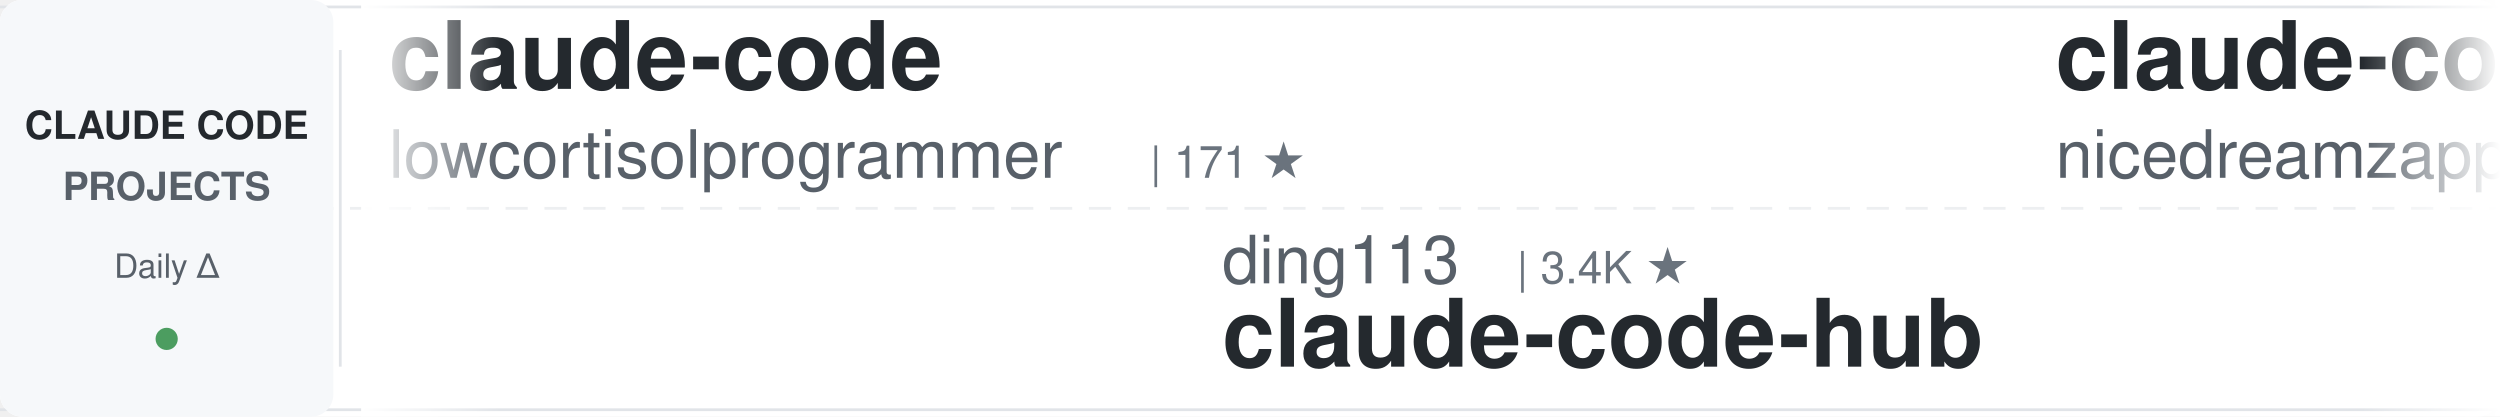
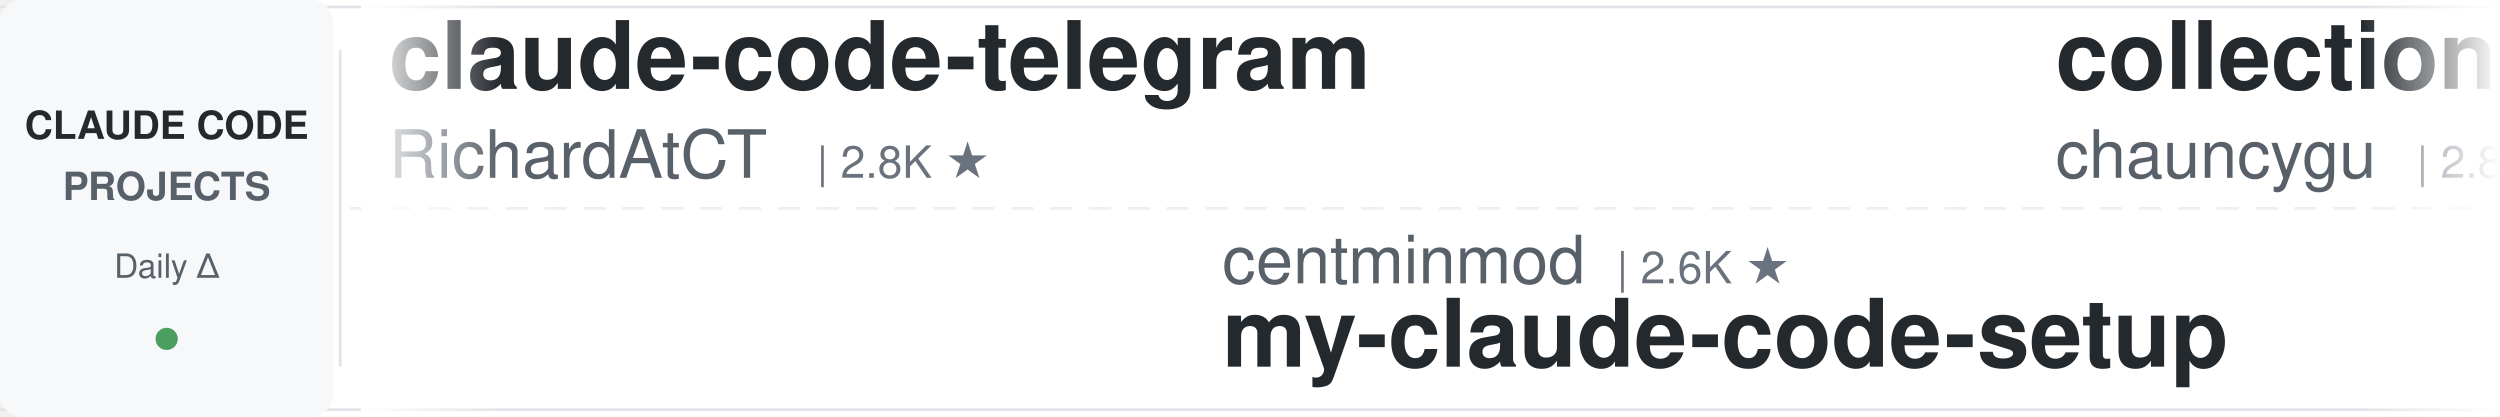
<svg xmlns="http://www.w3.org/2000/svg" width="900" height="150">
  <defs>
    <linearGradient id="awesomeLeftFade" x1="0%" y1="0%" x2="100%" y2="0%">
      <stop offset="0%" style="stop-color:#ffffff;stop-opacity:1" />
      <stop offset="100%" style="stop-color:#ffffff;stop-opacity:0" />
    </linearGradient>
    <linearGradient id="awesomeRightFade" x1="0%" y1="0%" x2="100%" y2="0%">
      <stop offset="0%" style="stop-color:#ffffff;stop-opacity:0" />
      <stop offset="100%" style="stop-color:#ffffff;stop-opacity:1" />
    </linearGradient>
  </defs>
  <rect width="900" height="150" fill="#ffffff" rx="8" />
  <rect x="0" y="2" width="900" height="1" fill="#e1e4e8" />
  <rect x="0" y="147" width="900" height="1" fill="#e1e4e8" />
  <line x1="0" y1="75" x2="900" y2="75" stroke="#e1e4e8" stroke-width="1" stroke-dasharray="8 6" opacity="0.6" />
  <rect x="0" y="0" width="120" height="150" fill="#f6f8fa" rx="8" />
  <text x="60" y="50" font-family="-apple-system, BlinkMacSystemFont, 'Segoe UI', Helvetica, Arial, sans-serif" font-size="14" font-weight="600" fill="#24292e" text-anchor="middle">CLAUDE CODE</text>
  <text x="60" y="72" font-family="-apple-system, BlinkMacSystemFont, 'Segoe UI', Helvetica, Arial, sans-serif" font-size="14" font-weight="600" fill="#586069" text-anchor="middle">PROJECTS</text>
  <text x="60" y="100" font-family="-apple-system, BlinkMacSystemFont, 'Segoe UI', Helvetica, Arial, sans-serif" font-size="12" font-weight="500" fill="#586069" text-anchor="middle">Daily Δ</text>
  <circle cx="60" cy="122" r="4" fill="#22863a" opacity="0.8" />
  <rect x="122" y="18" width="1" height="114" fill="#e1e4e8" />
  <clipPath id="awesomeTickerClip">
    <rect x="130" y="0" width="770" height="150" />
  </clipPath>
  <g clip-path="url(#awesomeTickerClip)">
    <g id="awesomeTickerItems">
      <animateTransform attributeName="transform" attributeType="XML" type="translate" from="0 0" to="-3000 0" dur="54s" repeatCount="indefinite" />
      <g transform="translate(0, 0)">
-         <text x="140" y="32" font-family="-apple-system, BlinkMacSystemFont, 'Segoe UI', Helvetica, Arial, sans-serif" font-size="34" font-weight="600" fill="#24292e">claude-code</text>
-         <text x="140" y="64" font-family="-apple-system, BlinkMacSystemFont, 'Segoe UI', Helvetica, Arial, sans-serif" font-size="24" font-weight="400" fill="#586069">lowcortisolprogrammer</text>
-         <text x="414" y="64" font-family="-apple-system, BlinkMacSystemFont, 'Segoe UI', Helvetica, Arial, sans-serif" font-size="16" font-weight="500" fill="#6a737d">| 171 ★</text>
+         <text x="140" y="32" font-family="-apple-system, BlinkMacSystemFont, 'Segoe UI', Helvetica, Arial, sans-serif" font-size="34" font-weight="600" fill="#24292e">claude-code-telegram</text>
+         <text x="140" y="64" font-family="-apple-system, BlinkMacSystemFont, 'Segoe UI', Helvetica, Arial, sans-serif" font-size="24" font-weight="400" fill="#586069">RichardAtCT</text>
+         <text x="294" y="64" font-family="-apple-system, BlinkMacSystemFont, 'Segoe UI', Helvetica, Arial, sans-serif" font-size="16" font-weight="500" fill="#6a737d">| 2.8K ★</text>
      </g>
      <g transform="translate(300, 0)">
-         <text x="140" y="102" font-family="-apple-system, BlinkMacSystemFont, 'Segoe UI', Helvetica, Arial, sans-serif" font-size="24" font-weight="400" fill="#586069">ding113</text>
-         <text x="246" y="102" font-family="-apple-system, BlinkMacSystemFont, 'Segoe UI', Helvetica, Arial, sans-serif" font-size="16" font-weight="500" fill="#6a737d">| 3.4K ★</text>
-         <text x="140" y="132" font-family="-apple-system, BlinkMacSystemFont, 'Segoe UI', Helvetica, Arial, sans-serif" font-size="34" font-weight="600" fill="#24292e">claude-code-hub</text>
+         <text x="140" y="102" font-family="-apple-system, BlinkMacSystemFont, 'Segoe UI', Helvetica, Arial, sans-serif" font-size="24" font-weight="400" fill="#586069">centminmod</text>
+         <text x="282" y="102" font-family="-apple-system, BlinkMacSystemFont, 'Segoe UI', Helvetica, Arial, sans-serif" font-size="16" font-weight="500" fill="#6a737d">| 2.6K ★</text>
+         <text x="140" y="132" font-family="-apple-system, BlinkMacSystemFont, 'Segoe UI', Helvetica, Arial, sans-serif" font-size="34" font-weight="600" fill="#24292e">my-claude-code-setup</text>
      </g>
      <g transform="translate(600, 0)">
-         <text x="140" y="32" font-family="-apple-system, BlinkMacSystemFont, 'Segoe UI', Helvetica, Arial, sans-serif" font-size="34" font-weight="600" fill="#24292e">claude-code-local</text>
-         <text x="140" y="64" font-family="-apple-system, BlinkMacSystemFont, 'Segoe UI', Helvetica, Arial, sans-serif" font-size="24" font-weight="400" fill="#586069">nicedreamzapp</text>
-         <text x="318" y="64" font-family="-apple-system, BlinkMacSystemFont, 'Segoe UI', Helvetica, Arial, sans-serif" font-size="16" font-weight="500" fill="#6a737d">| 3.3K ★</text>
-         <text x="395" y="64" font-family="-apple-system, BlinkMacSystemFont, 'Segoe UI', Helvetica, Arial, sans-serif" font-size="16" font-weight="500" fill="#22863a"> +1</text>
+         <text x="140" y="32" font-family="-apple-system, BlinkMacSystemFont, 'Segoe UI', Helvetica, Arial, sans-serif" font-size="34" font-weight="600" fill="#24292e">collection-claude-code-s...</text>
+         <text x="140" y="64" font-family="-apple-system, BlinkMacSystemFont, 'Segoe UI', Helvetica, Arial, sans-serif" font-size="24" font-weight="400" fill="#586069">chauncygu</text>
+         <text x="270" y="64" font-family="-apple-system, BlinkMacSystemFont, 'Segoe UI', Helvetica, Arial, sans-serif" font-size="16" font-weight="500" fill="#6a737d">| 2.8K ★</text>
+         <text x="347" y="64" font-family="-apple-system, BlinkMacSystemFont, 'Segoe UI', Helvetica, Arial, sans-serif" font-size="16" font-weight="500" fill="#22863a"> +1</text>
      </g>
      <g transform="translate(900, 0)">
-         <text x="140" y="102" font-family="-apple-system, BlinkMacSystemFont, 'Segoe UI', Helvetica, Arial, sans-serif" font-size="24" font-weight="400" fill="#586069">anthropics</text>
-         <text x="282" y="102" font-family="-apple-system, BlinkMacSystemFont, 'Segoe UI', Helvetica, Arial, sans-serif" font-size="16" font-weight="500" fill="#6a737d">| 8.8K ★</text>
-         <text x="359" y="102" font-family="-apple-system, BlinkMacSystemFont, 'Segoe UI', Helvetica, Arial, sans-serif" font-size="16" font-weight="500" fill="#22863a"> +3</text>
-         <text x="140" y="132" font-family="-apple-system, BlinkMacSystemFont, 'Segoe UI', Helvetica, Arial, sans-serif" font-size="34" font-weight="600" fill="#24292e">claude-code-action</text>
+         <text x="140" y="102" font-family="-apple-system, BlinkMacSystemFont, 'Segoe UI', Helvetica, Arial, sans-serif" font-size="24" font-weight="400" fill="#586069">andrew-kramer-inno</text>
+         <text x="378" y="102" font-family="-apple-system, BlinkMacSystemFont, 'Segoe UI', Helvetica, Arial, sans-serif" font-size="16" font-weight="500" fill="#6a737d">| 596 ★</text>
+         <text x="140" y="132" font-family="-apple-system, BlinkMacSystemFont, 'Segoe UI', Helvetica, Arial, sans-serif" font-size="34" font-weight="600" fill="#24292e">claude-code-source-build</text>
      </g>
      <g transform="translate(1200, 0)">
-         <text x="140" y="32" font-family="-apple-system, BlinkMacSystemFont, 'Segoe UI', Helvetica, Arial, sans-serif" font-size="34" font-weight="600" fill="#24292e">claude-code-guide</text>
-         <text x="140" y="64" font-family="-apple-system, BlinkMacSystemFont, 'Segoe UI', Helvetica, Arial, sans-serif" font-size="24" font-weight="400" fill="#586069">Cranot</text>
-         <text x="234" y="64" font-family="-apple-system, BlinkMacSystemFont, 'Segoe UI', Helvetica, Arial, sans-serif" font-size="16" font-weight="500" fill="#6a737d">| 2.9K ★</text>
+         <text x="140" y="32" font-family="-apple-system, BlinkMacSystemFont, 'Segoe UI', Helvetica, Arial, sans-serif" font-size="34" font-weight="600" fill="#24292e">claude-code-engineering</text>
+         <text x="140" y="64" font-family="-apple-system, BlinkMacSystemFont, 'Segoe UI', Helvetica, Arial, sans-serif" font-size="24" font-weight="400" fill="#586069">huangjia2019</text>
+         <text x="306" y="64" font-family="-apple-system, BlinkMacSystemFont, 'Segoe UI', Helvetica, Arial, sans-serif" font-size="16" font-weight="500" fill="#6a737d">| 1.1K ★</text>
+         <text x="383" y="64" font-family="-apple-system, BlinkMacSystemFont, 'Segoe UI', Helvetica, Arial, sans-serif" font-size="16" font-weight="500" fill="#22863a"> +2</text>
      </g>
      <g transform="translate(1500, 0)">
-         <text x="140" y="102" font-family="-apple-system, BlinkMacSystemFont, 'Segoe UI', Helvetica, Arial, sans-serif" font-size="24" font-weight="400" fill="#586069">frankbria</text>
-         <text x="270" y="102" font-family="-apple-system, BlinkMacSystemFont, 'Segoe UI', Helvetica, Arial, sans-serif" font-size="16" font-weight="500" fill="#6a737d">| 9.6K ★</text>
-         <text x="140" y="132" font-family="-apple-system, BlinkMacSystemFont, 'Segoe UI', Helvetica, Arial, sans-serif" font-size="34" font-weight="600" fill="#24292e">ralph-claude-code</text>
+         <text x="140" y="102" font-family="-apple-system, BlinkMacSystemFont, 'Segoe UI', Helvetica, Arial, sans-serif" font-size="24" font-weight="400" fill="#586069">FlorianBruniaux</text>
+         <text x="342" y="102" font-family="-apple-system, BlinkMacSystemFont, 'Segoe UI', Helvetica, Arial, sans-serif" font-size="16" font-weight="500" fill="#6a737d">| 5.9K ★</text>
+         <text x="419" y="102" font-family="-apple-system, BlinkMacSystemFont, 'Segoe UI', Helvetica, Arial, sans-serif" font-size="16" font-weight="500" fill="#22863a"> +1</text>
+         <text x="140" y="132" font-family="-apple-system, BlinkMacSystemFont, 'Segoe UI', Helvetica, Arial, sans-serif" font-size="34" font-weight="600" fill="#24292e">claude-code-ultimate-gui...</text>
      </g>
      <g transform="translate(1800, 0)">
-         <text x="140" y="32" font-family="-apple-system, BlinkMacSystemFont, 'Segoe UI', Helvetica, Arial, sans-serif" font-size="34" font-weight="600" fill="#24292e">claude-code-transcripts</text>
-         <text x="140" y="64" font-family="-apple-system, BlinkMacSystemFont, 'Segoe UI', Helvetica, Arial, sans-serif" font-size="24" font-weight="400" fill="#586069">simonw</text>
-         <text x="234" y="64" font-family="-apple-system, BlinkMacSystemFont, 'Segoe UI', Helvetica, Arial, sans-serif" font-size="16" font-weight="500" fill="#6a737d">| 1.7K ★</text>
-         <text x="311" y="64" font-family="-apple-system, BlinkMacSystemFont, 'Segoe UI', Helvetica, Arial, sans-serif" font-size="16" font-weight="500" fill="#22863a"> +1</text>
+         <text x="140" y="32" font-family="-apple-system, BlinkMacSystemFont, 'Segoe UI', Helvetica, Arial, sans-serif" font-size="34" font-weight="600" fill="#24292e">ClaudeCodeAgents</text>
+         <text x="140" y="64" font-family="-apple-system, BlinkMacSystemFont, 'Segoe UI', Helvetica, Arial, sans-serif" font-size="24" font-weight="400" fill="#586069">darcyegb</text>
+         <text x="258" y="64" font-family="-apple-system, BlinkMacSystemFont, 'Segoe UI', Helvetica, Arial, sans-serif" font-size="16" font-weight="500" fill="#6a737d">| 761 ★</text>
      </g>
      <g transform="translate(2100, 0)">
+         <text x="140" y="102" font-family="-apple-system, BlinkMacSystemFont, 'Segoe UI', Helvetica, Arial, sans-serif" font-size="24" font-weight="400" fill="#586069">ochamber</text>
+         <text x="258" y="102" font-family="-apple-system, BlinkMacSystemFont, 'Segoe UI', Helvetica, Arial, sans-serif" font-size="16" font-weight="500" fill="#6a737d">| 1 ★</text>
+         <text x="140" y="132" font-family="-apple-system, BlinkMacSystemFont, 'Segoe UI', Helvetica, Arial, sans-serif" font-size="34" font-weight="600" fill="#24292e">claude-code</text>
+       </g>
+       <g transform="translate(2400, 0)">
+         <text x="140" y="32" font-family="-apple-system, BlinkMacSystemFont, 'Segoe UI', Helvetica, Arial, sans-serif" font-size="34" font-weight="600" fill="#24292e">Claude-Code-Usage-Monito...</text>
+         <text x="140" y="64" font-family="-apple-system, BlinkMacSystemFont, 'Segoe UI', Helvetica, Arial, sans-serif" font-size="24" font-weight="400" fill="#586069">Maciek-roboblog</text>
+         <text x="342" y="64" font-family="-apple-system, BlinkMacSystemFont, 'Segoe UI', Helvetica, Arial, sans-serif" font-size="16" font-weight="500" fill="#6a737d">| 8.7K ★</text>
+       </g>
+       <g transform="translate(2700, 0)">
        <text x="140" y="102" font-family="-apple-system, BlinkMacSystemFont, 'Segoe UI', Helvetica, Arial, sans-serif" font-size="24" font-weight="400" fill="#586069">pedrohcgs</text>
        <text x="270" y="102" font-family="-apple-system, BlinkMacSystemFont, 'Segoe UI', Helvetica, Arial, sans-serif" font-size="16" font-weight="500" fill="#6a737d">| 1.6K ★</text>
+         <text x="347" y="102" font-family="-apple-system, BlinkMacSystemFont, 'Segoe UI', Helvetica, Arial, sans-serif" font-size="16" font-weight="500" fill="#22863a"> +1</text>
        <text x="140" y="132" font-family="-apple-system, BlinkMacSystemFont, 'Segoe UI', Helvetica, Arial, sans-serif" font-size="34" font-weight="600" fill="#24292e">claude-code-my-workflow</text>
      </g>
-       <g transform="translate(2400, 0)">
-         <text x="140" y="32" font-family="-apple-system, BlinkMacSystemFont, 'Segoe UI', Helvetica, Arial, sans-serif" font-size="34" font-weight="600" fill="#24292e">claude-code-from-scratch</text>
-         <text x="140" y="64" font-family="-apple-system, BlinkMacSystemFont, 'Segoe UI', Helvetica, Arial, sans-serif" font-size="24" font-weight="400" fill="#586069">Windy3f3f3f3f</text>
-         <text x="318" y="64" font-family="-apple-system, BlinkMacSystemFont, 'Segoe UI', Helvetica, Arial, sans-serif" font-size="16" font-weight="500" fill="#6a737d">| 2.7K ★</text>
-       </g>
-       <g transform="translate(2700, 0)">
-         <text x="140" y="102" font-family="-apple-system, BlinkMacSystemFont, 'Segoe UI', Helvetica, Arial, sans-serif" font-size="24" font-weight="400" fill="#586069">multica-ai</text>
-         <text x="282" y="102" font-family="-apple-system, BlinkMacSystemFont, 'Segoe UI', Helvetica, Arial, sans-serif" font-size="16" font-weight="500" fill="#6a737d">| 211.5K ★</text>
-         <text x="377" y="102" font-family="-apple-system, BlinkMacSystemFont, 'Segoe UI', Helvetica, Arial, sans-serif" font-size="16" font-weight="500" fill="#22863a"> +153</text>
-         <text x="140" y="132" font-family="-apple-system, BlinkMacSystemFont, 'Segoe UI', Helvetica, Arial, sans-serif" font-size="34" font-weight="600" fill="#24292e">andrej-karpathy-skills</text>
-       </g>
      <g transform="translate(3000, 0)">
-         <text x="140" y="32" font-family="-apple-system, BlinkMacSystemFont, 'Segoe UI', Helvetica, Arial, sans-serif" font-size="34" font-weight="600" fill="#24292e">claude-code</text>
-         <text x="140" y="64" font-family="-apple-system, BlinkMacSystemFont, 'Segoe UI', Helvetica, Arial, sans-serif" font-size="24" font-weight="400" fill="#586069">lowcortisolprogrammer</text>
-         <text x="414" y="64" font-family="-apple-system, BlinkMacSystemFont, 'Segoe UI', Helvetica, Arial, sans-serif" font-size="16" font-weight="500" fill="#6a737d">| 171 ★</text>
+         <text x="140" y="32" font-family="-apple-system, BlinkMacSystemFont, 'Segoe UI', Helvetica, Arial, sans-serif" font-size="34" font-weight="600" fill="#24292e">claude-code-telegram</text>
+         <text x="140" y="64" font-family="-apple-system, BlinkMacSystemFont, 'Segoe UI', Helvetica, Arial, sans-serif" font-size="24" font-weight="400" fill="#586069">RichardAtCT</text>
+         <text x="294" y="64" font-family="-apple-system, BlinkMacSystemFont, 'Segoe UI', Helvetica, Arial, sans-serif" font-size="16" font-weight="500" fill="#6a737d">| 2.8K ★</text>
      </g>
      <g transform="translate(3300, 0)">
-         <text x="140" y="102" font-family="-apple-system, BlinkMacSystemFont, 'Segoe UI', Helvetica, Arial, sans-serif" font-size="24" font-weight="400" fill="#586069">ding113</text>
-         <text x="246" y="102" font-family="-apple-system, BlinkMacSystemFont, 'Segoe UI', Helvetica, Arial, sans-serif" font-size="16" font-weight="500" fill="#6a737d">| 3.4K ★</text>
-         <text x="140" y="132" font-family="-apple-system, BlinkMacSystemFont, 'Segoe UI', Helvetica, Arial, sans-serif" font-size="34" font-weight="600" fill="#24292e">claude-code-hub</text>
+         <text x="140" y="102" font-family="-apple-system, BlinkMacSystemFont, 'Segoe UI', Helvetica, Arial, sans-serif" font-size="24" font-weight="400" fill="#586069">centminmod</text>
+         <text x="282" y="102" font-family="-apple-system, BlinkMacSystemFont, 'Segoe UI', Helvetica, Arial, sans-serif" font-size="16" font-weight="500" fill="#6a737d">| 2.6K ★</text>
+         <text x="140" y="132" font-family="-apple-system, BlinkMacSystemFont, 'Segoe UI', Helvetica, Arial, sans-serif" font-size="34" font-weight="600" fill="#24292e">my-claude-code-setup</text>
      </g>
      <g transform="translate(3600, 0)">
-         <text x="140" y="32" font-family="-apple-system, BlinkMacSystemFont, 'Segoe UI', Helvetica, Arial, sans-serif" font-size="34" font-weight="600" fill="#24292e">claude-code-local</text>
-         <text x="140" y="64" font-family="-apple-system, BlinkMacSystemFont, 'Segoe UI', Helvetica, Arial, sans-serif" font-size="24" font-weight="400" fill="#586069">nicedreamzapp</text>
-         <text x="318" y="64" font-family="-apple-system, BlinkMacSystemFont, 'Segoe UI', Helvetica, Arial, sans-serif" font-size="16" font-weight="500" fill="#6a737d">| 3.3K ★</text>
-         <text x="395" y="64" font-family="-apple-system, BlinkMacSystemFont, 'Segoe UI', Helvetica, Arial, sans-serif" font-size="16" font-weight="500" fill="#22863a"> +1</text>
+         <text x="140" y="32" font-family="-apple-system, BlinkMacSystemFont, 'Segoe UI', Helvetica, Arial, sans-serif" font-size="34" font-weight="600" fill="#24292e">collection-claude-code-s...</text>
+         <text x="140" y="64" font-family="-apple-system, BlinkMacSystemFont, 'Segoe UI', Helvetica, Arial, sans-serif" font-size="24" font-weight="400" fill="#586069">chauncygu</text>
+         <text x="270" y="64" font-family="-apple-system, BlinkMacSystemFont, 'Segoe UI', Helvetica, Arial, sans-serif" font-size="16" font-weight="500" fill="#6a737d">| 2.8K ★</text>
+         <text x="347" y="64" font-family="-apple-system, BlinkMacSystemFont, 'Segoe UI', Helvetica, Arial, sans-serif" font-size="16" font-weight="500" fill="#22863a"> +1</text>
      </g>
      <g transform="translate(3900, 0)">
-         <text x="140" y="102" font-family="-apple-system, BlinkMacSystemFont, 'Segoe UI', Helvetica, Arial, sans-serif" font-size="24" font-weight="400" fill="#586069">anthropics</text>
-         <text x="282" y="102" font-family="-apple-system, BlinkMacSystemFont, 'Segoe UI', Helvetica, Arial, sans-serif" font-size="16" font-weight="500" fill="#6a737d">| 8.8K ★</text>
-         <text x="359" y="102" font-family="-apple-system, BlinkMacSystemFont, 'Segoe UI', Helvetica, Arial, sans-serif" font-size="16" font-weight="500" fill="#22863a"> +3</text>
-         <text x="140" y="132" font-family="-apple-system, BlinkMacSystemFont, 'Segoe UI', Helvetica, Arial, sans-serif" font-size="34" font-weight="600" fill="#24292e">claude-code-action</text>
+         <text x="140" y="102" font-family="-apple-system, BlinkMacSystemFont, 'Segoe UI', Helvetica, Arial, sans-serif" font-size="24" font-weight="400" fill="#586069">andrew-kramer-inno</text>
+         <text x="378" y="102" font-family="-apple-system, BlinkMacSystemFont, 'Segoe UI', Helvetica, Arial, sans-serif" font-size="16" font-weight="500" fill="#6a737d">| 596 ★</text>
+         <text x="140" y="132" font-family="-apple-system, BlinkMacSystemFont, 'Segoe UI', Helvetica, Arial, sans-serif" font-size="34" font-weight="600" fill="#24292e">claude-code-source-build</text>
      </g>
    </g>
  </g>
  <rect x="130" y="0" width="50" height="150" fill="url(#awesomeLeftFade)" />
  <rect x="850" y="0" width="50" height="150" fill="url(#awesomeRightFade)" />
</svg>
